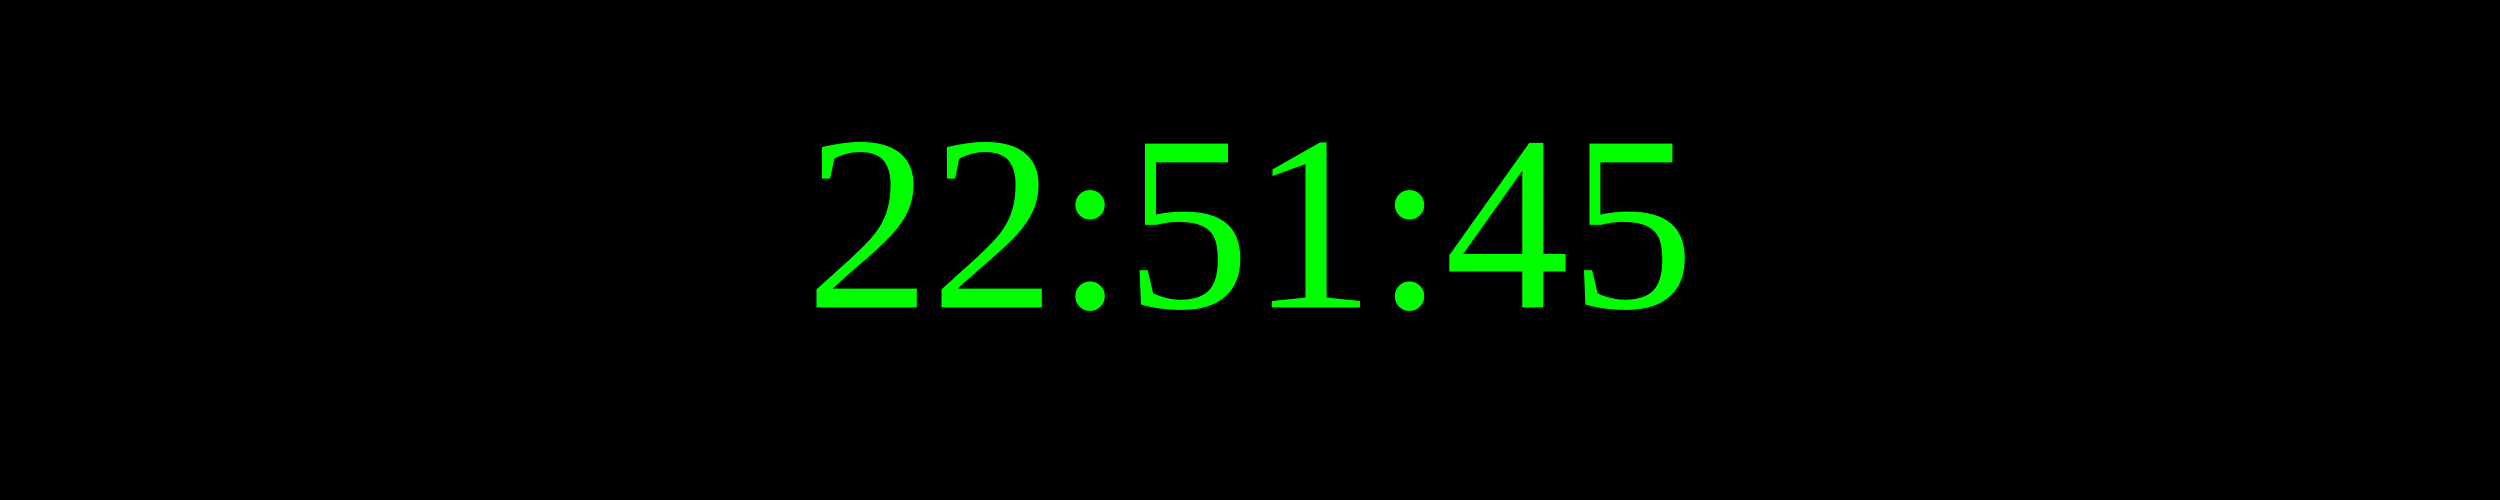
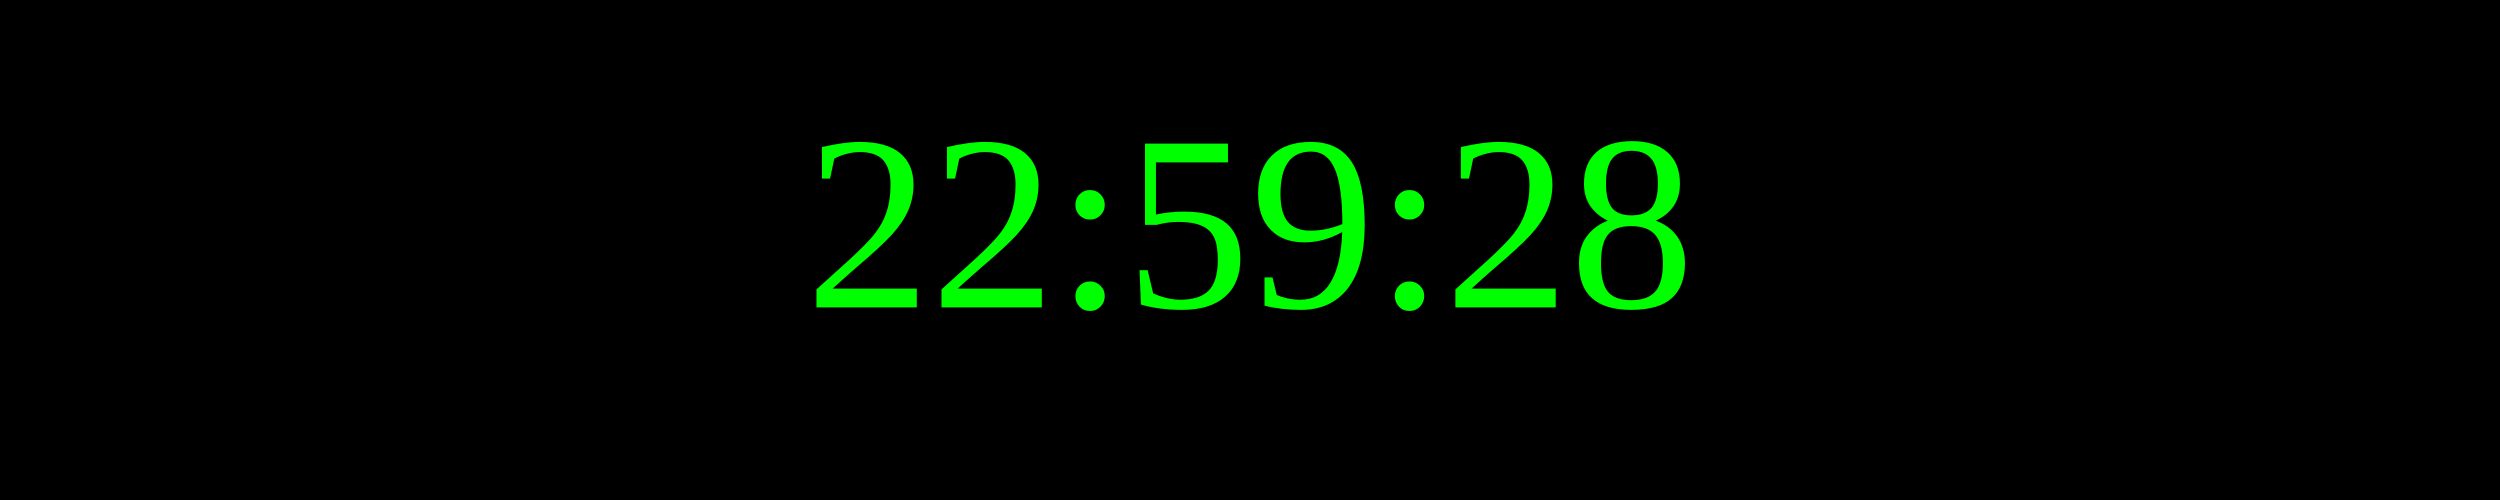
<svg xmlns="http://www.w3.org/2000/svg" width="250" height="50">
  <rect width="100%" height="100%" fill="black" />
  <text x="50%" y="50%" font-size="25" fill="lime" text-anchor="middle" dominant-baseline="middle">
- 22:51:45
+ 22:59:28
</text>
</svg>
